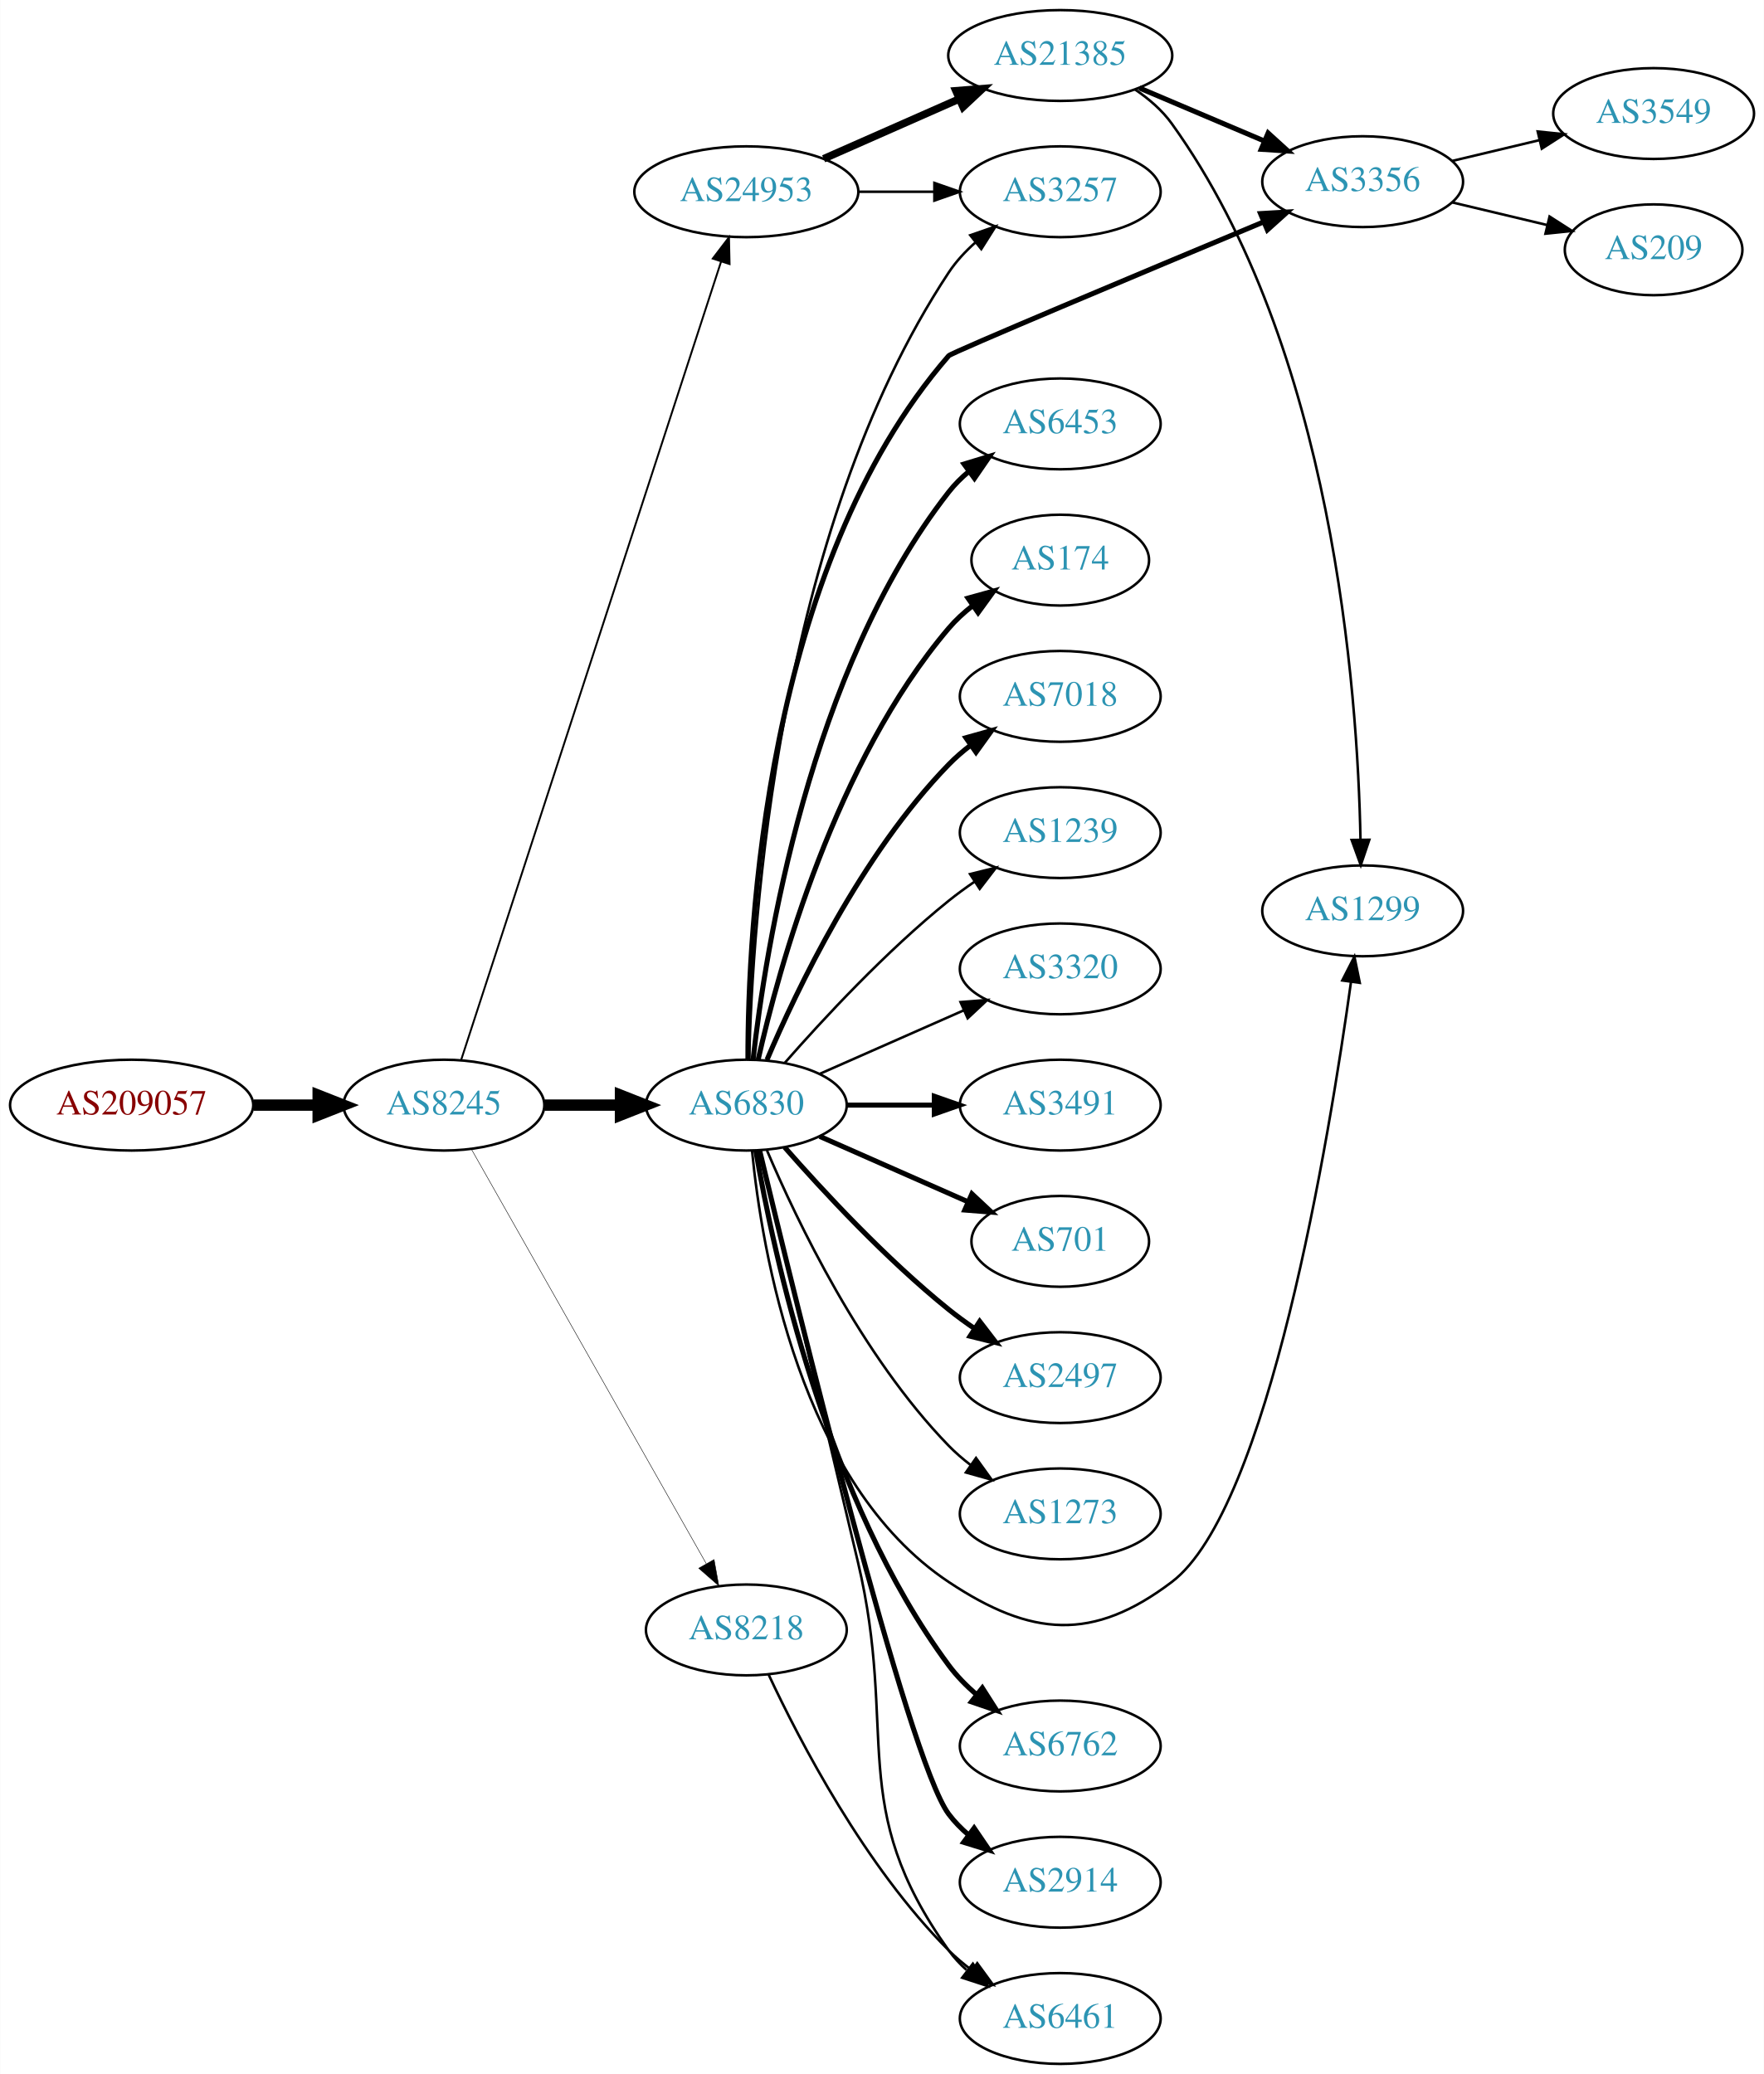
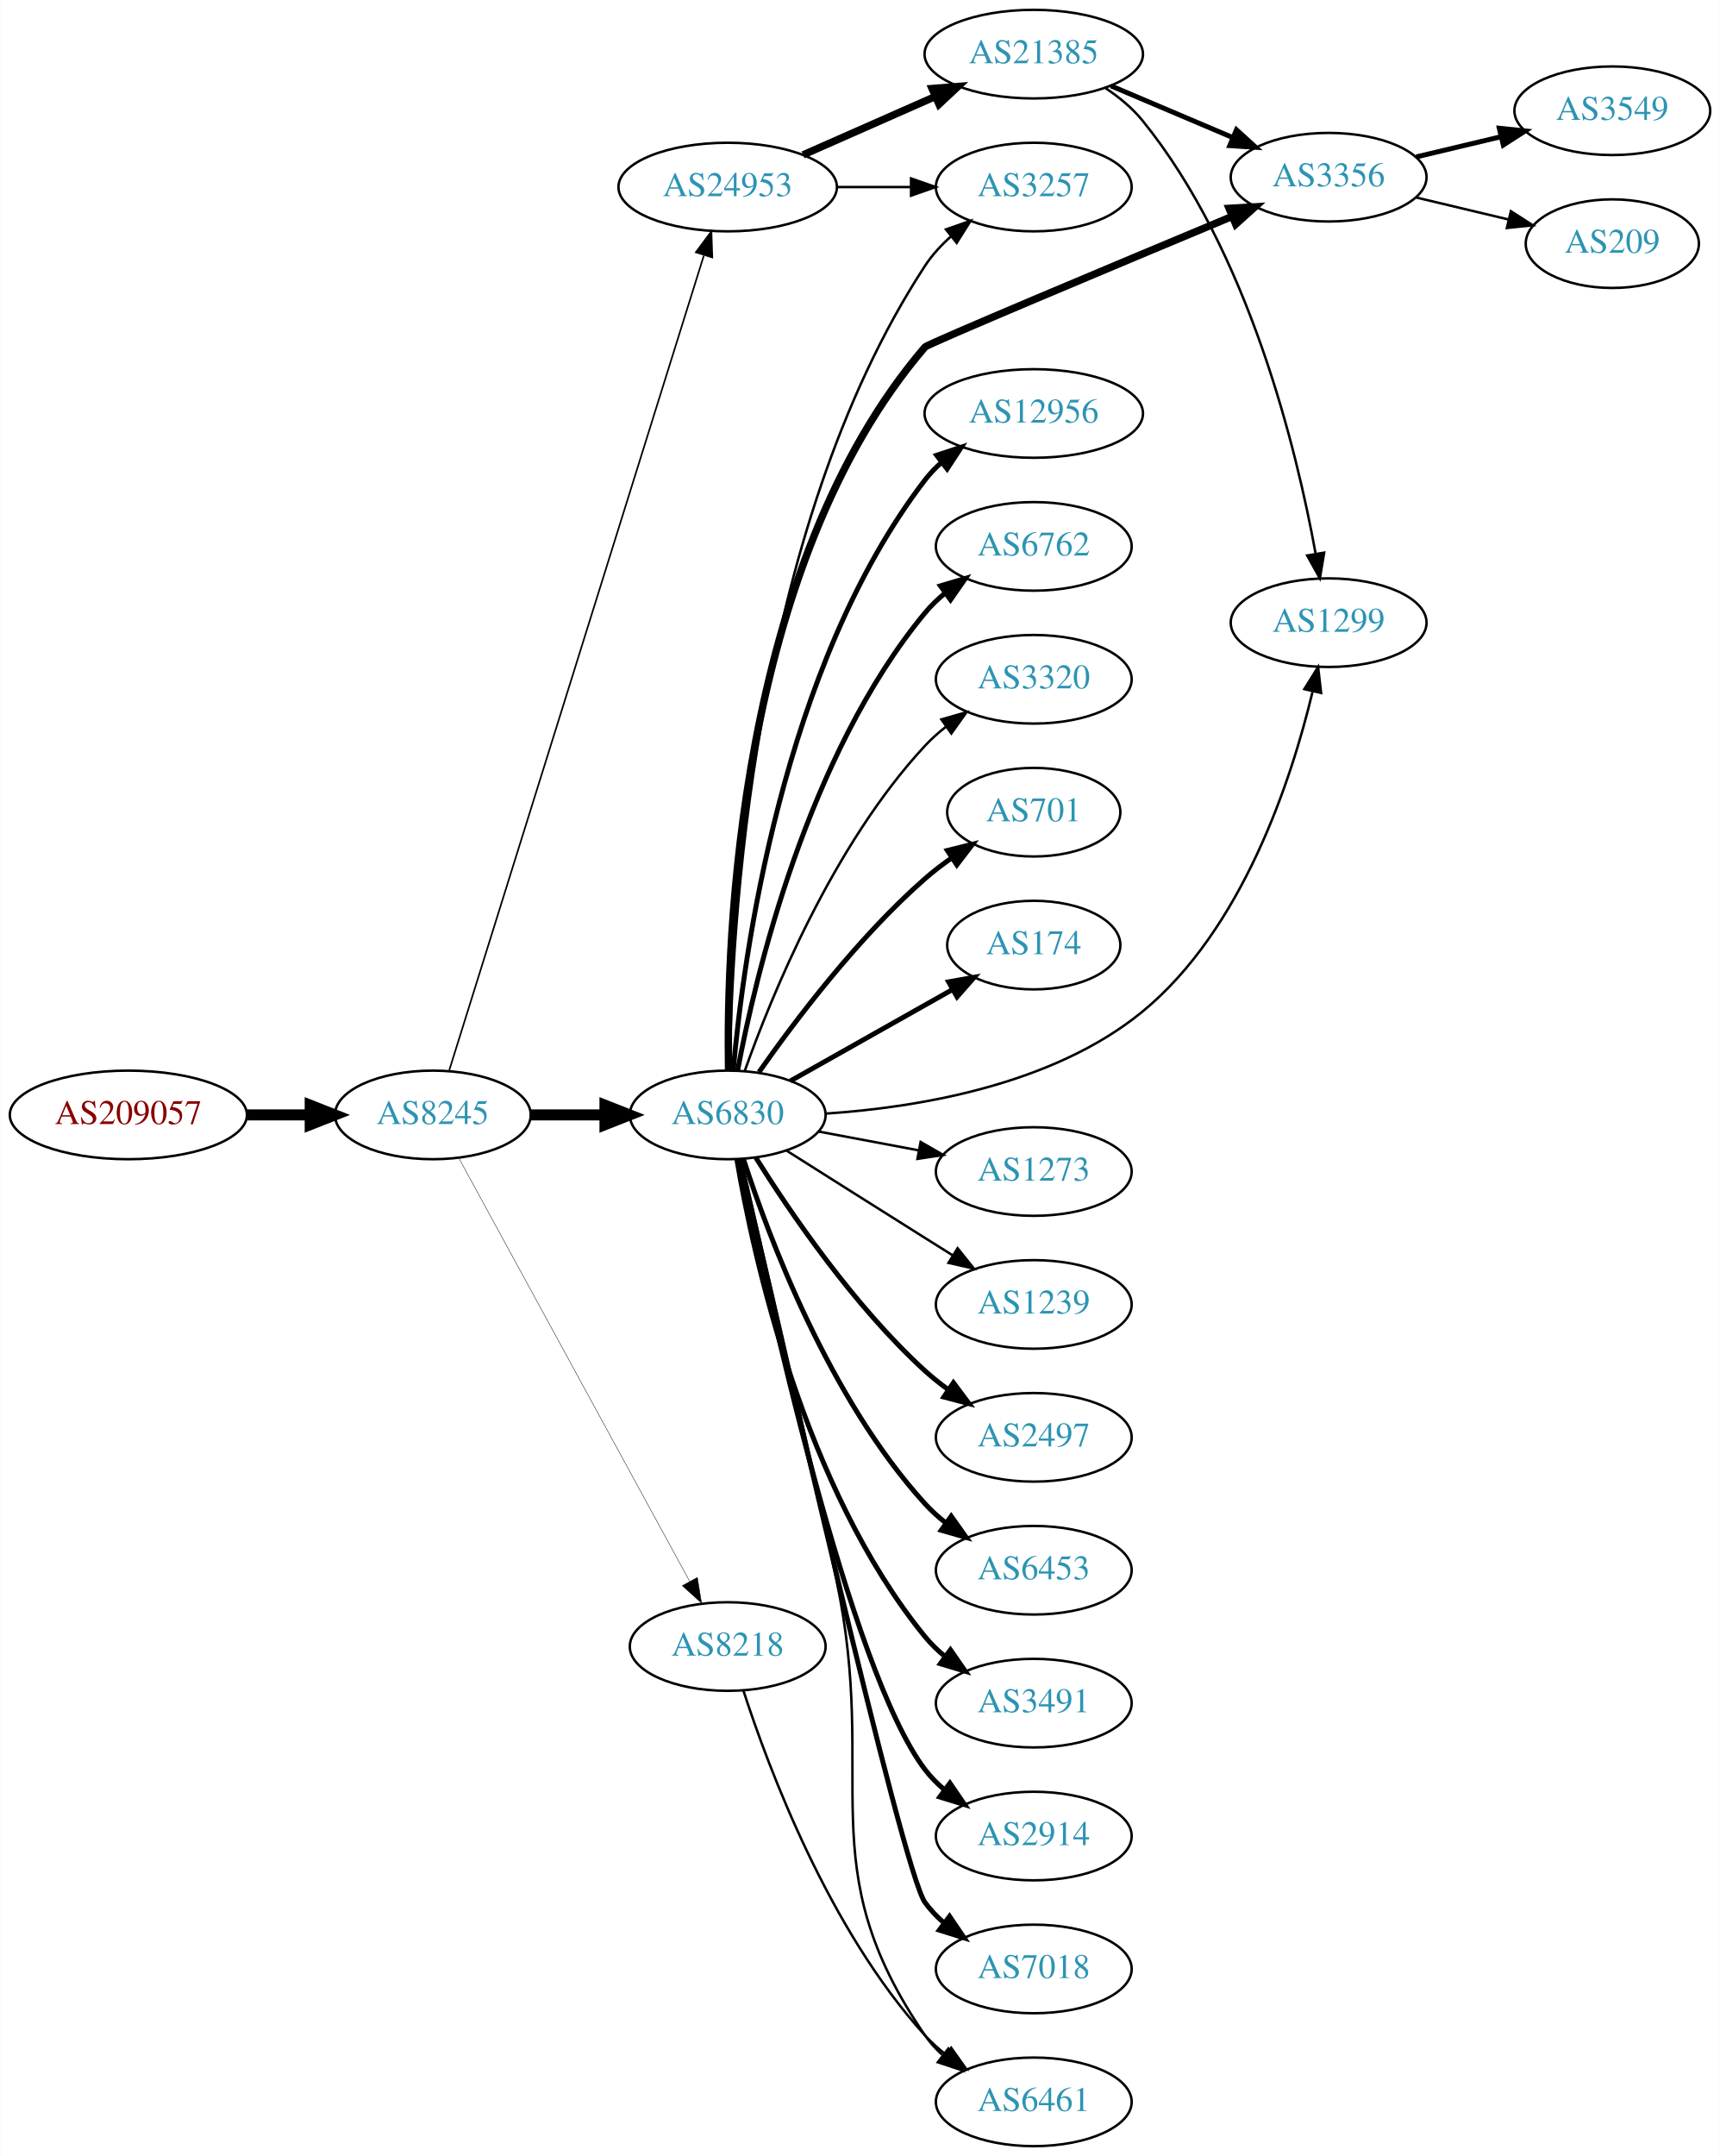
- <svg xmlns="http://www.w3.org/2000/svg" xmlns:xlink="http://www.w3.org/1999/xlink" width="699pt" height="822pt" viewBox="0.00 0.00 698.85 822.00">
-   <g id="graph0" class="graph" transform="scale(1 1) rotate(0) translate(4 818)">
-     <polygon fill="white" stroke="none" points="-4,4 -4,-818 694.855,-818 694.855,4 -4,4" />
+ <svg xmlns="http://www.w3.org/2000/svg" xmlns:xlink="http://www.w3.org/1999/xlink" width="699pt" height="876pt" viewBox="0.00 0.00 698.85 876.00">
+   <g id="graph0" class="graph" transform="scale(1 1) rotate(0) translate(4 872)">
+     <polygon fill="white" stroke="none" points="-4,4 -4,-872 694.855,-872 694.855,4 -4,4" />
    <g id="node1" class="node">
      <g id="a_node1">
        <a xlink:href="/asn/209057" xlink:title="AS209057 ~ netkey information technology gmbh [AT]">
-           <ellipse fill="#ffffff" stroke="black" cx="48.096" cy="-380" rx="48.192" ry="18" />
-           <text text-anchor="middle" x="48.096" y="-376.3" font-family="Times,serif" font-size="14.00" fill="#880000">AS209057</text>
+           <ellipse fill="#ffffff" stroke="black" cx="48.096" cy="-419" rx="48.192" ry="18" />
+           <text text-anchor="middle" x="48.096" y="-415.3" font-family="Times,serif" font-size="14.00" fill="#880000">AS209057</text>
        </a>
      </g>
    </g>
    <g id="node2" class="node">
      <g id="a_node2">
        <a xlink:href="/asn/8245" xlink:title="AS8245 ~ Video-Broadcast GmbH [AT]">
-           <ellipse fill="#ffffff" stroke="black" cx="171.838" cy="-380" rx="39.794" ry="18" />
-           <text text-anchor="middle" x="171.838" y="-376.3" font-family="Times,serif" font-size="14.00" fill="#2c94b3">AS8245</text>
+           <ellipse fill="#ffffff" stroke="black" cx="171.838" cy="-419" rx="39.794" ry="18" />
+           <text text-anchor="middle" x="171.838" y="-415.3" font-family="Times,serif" font-size="14.00" fill="#2c94b3">AS8245</text>
        </a>
      </g>
    </g>
    <g id="edge1" class="edge">
-       <path fill="none" stroke="black" stroke-width="4.5" d="M96.513,-380C104.867,-380 113.577,-380 121.969,-380" />
-       <polygon fill="black" stroke="black" stroke-width="4.5" points="122.004,-383.938 132.004,-380 122.004,-376.063 122.004,-383.938" />
+       <path fill="none" stroke="black" stroke-width="4.5" d="M96.513,-419C104.867,-419 113.577,-419 121.969,-419" />
+       <polygon fill="black" stroke="black" stroke-width="4.5" points="122.004,-422.938 132.004,-419 122.004,-415.063 122.004,-422.938" />
    </g>
    <g id="node3" class="node">
      <g id="a_node3">
        <a xlink:href="/asn/24953" xlink:title="AS24953 ~ AS MACRO: AS-24953 (customers) [AT]">
-           <ellipse fill="#ffffff" stroke="black" cx="291.681" cy="-742" rx="44.393" ry="18" />
-           <text text-anchor="middle" x="291.681" y="-738.3" font-family="Times,serif" font-size="14.00" fill="#2c94b3">AS24953</text>
+           <ellipse fill="#ffffff" stroke="black" cx="291.681" cy="-796" rx="44.393" ry="18" />
+           <text text-anchor="middle" x="291.681" y="-792.3" font-family="Times,serif" font-size="14.00" fill="#2c94b3">AS24953</text>
        </a>
      </g>
    </g>
    <g id="edge2" class="edge">
-       <path fill="none" stroke="black" stroke-width="0.75" d="M178.682,-397.952C197.804,-456.694 258.604,-643.464 281.68,-714.351" />
-       <polygon fill="black" stroke="black" stroke-width="0.75" points="278.378,-715.515 284.801,-723.94 285.034,-713.348 278.378,-715.515" />
+       <path fill="none" stroke="black" stroke-width="0.667" d="M178.522,-437.183C197.54,-498.026 259.038,-694.77 281.961,-768.105" />
+       <polygon fill="black" stroke="black" stroke-width="0.667" points="278.73,-769.499 285.054,-777.999 285.411,-767.41 278.73,-769.499" />
    </g>
    <g id="node4" class="node">
      <g id="a_node4">
        <a xlink:href="/asn/6830" xlink:title="AS6830 ~ LGI-UPC [AT]">
-           <ellipse fill="#ffffff" stroke="black" cx="291.681" cy="-380" rx="39.794" ry="18" />
-           <text text-anchor="middle" x="291.681" y="-376.3" font-family="Times,serif" font-size="14.00" fill="#2c94b3">AS6830</text>
+           <ellipse fill="#ffffff" stroke="black" cx="291.681" cy="-419" rx="39.794" ry="18" />
+           <text text-anchor="middle" x="291.681" y="-415.3" font-family="Times,serif" font-size="14.00" fill="#2c94b3">AS6830</text>
        </a>
      </g>
    </g>
    <g id="edge3" class="edge">
-       <path fill="none" stroke="black" stroke-width="4.5" d="M211.751,-380C221.304,-380 231.654,-380 241.616,-380" />
-       <polygon fill="black" stroke="black" stroke-width="4.5" points="241.809,-383.938 251.809,-380 241.809,-376.063 241.809,-383.938" />
+       <path fill="none" stroke="black" stroke-width="4.5" d="M211.751,-419C221.304,-419 231.654,-419 241.616,-419" />
+       <polygon fill="black" stroke="black" stroke-width="4.5" points="241.809,-422.938 251.809,-419 241.809,-415.063 241.809,-422.938" />
    </g>
    <g id="node5" class="node">
      <g id="a_node5">
        <a xlink:href="/asn/8218" xlink:title="AS8218 ~ legacy Neotelecoms [FR]">
-           <ellipse fill="#ffffff" stroke="black" cx="291.681" cy="-172" rx="39.794" ry="18" />
-           <text text-anchor="middle" x="291.681" y="-168.3" font-family="Times,serif" font-size="14.00" fill="#2c94b3">AS8218</text>
+           <ellipse fill="#ffffff" stroke="black" cx="291.681" cy="-203" rx="39.794" ry="18" />
+           <text text-anchor="middle" x="291.681" y="-199.3" font-family="Times,serif" font-size="14.00" fill="#2c94b3">AS8218</text>
        </a>
      </g>
    </g>
    <g id="edge4" class="edge">
-       <path fill="none" stroke="black" stroke-width="0.188" d="M182.682,-362.624C203.348,-326.147 251.355,-241.412 275.801,-198.264" />
-       <polygon fill="black" stroke="black" stroke-width="0.188" points="278.897,-199.899 280.781,-189.473 272.807,-196.448 278.897,-199.899" />
+       <path fill="none" stroke="black" stroke-width="0.167" d="M182.481,-401.324C203.163,-363.416 251.876,-274.127 276.255,-229.441" />
+       <polygon fill="black" stroke="black" stroke-width="0.167" points="279.352,-231.072 281.069,-220.617 273.207,-227.72 279.352,-231.072" />
    </g>
    <g id="node6" class="node">
      <g id="a_node6">
-         <a xlink:href="/asn/21385" xlink:title="AS21385 ~ Trusted Network GmbH [DE]">
-           <ellipse fill="#ffffff" stroke="black" cx="416.073" cy="-796" rx="44.393" ry="18" />
-           <text text-anchor="middle" x="416.073" y="-792.3" font-family="Times,serif" font-size="14.00" fill="#2c94b3">AS21385</text>
+         <a xlink:href="/asn/3257" xlink:title="AS3257 ~ GTT [DE]">
+           <ellipse fill="#ffffff" stroke="black" cx="416.073" cy="-796" rx="39.794" ry="18" />
+           <text text-anchor="middle" x="416.073" y="-792.3" font-family="Times,serif" font-size="14.00" fill="#2c94b3">AS3257</text>
        </a>
      </g>
    </g>
    <g id="edge5" class="edge">
-       <path fill="none" stroke="black" stroke-width="3" d="M322.308,-755.072C338.425,-762.183 358.565,-771.069 375.957,-778.742" />
-       <polygon fill="black" stroke="black" stroke-width="3" points="374.732,-782.027 385.294,-782.861 377.557,-775.622 374.732,-782.027" />
+       <path fill="none" stroke="black" d="M336.176,-796C345.865,-796 356.202,-796 366.095,-796" />
+       <polygon fill="black" stroke="black" points="366.197,-799.5 376.197,-796 366.197,-792.5 366.197,-799.5" />
    </g>
    <g id="node7" class="node">
      <g id="a_node7">
-         <a xlink:href="/asn/3257" xlink:title="AS3257 ~ GTT [DE]">
-           <ellipse fill="#ffffff" stroke="black" cx="416.073" cy="-742" rx="39.794" ry="18" />
-           <text text-anchor="middle" x="416.073" y="-738.3" font-family="Times,serif" font-size="14.00" fill="#2c94b3">AS3257</text>
+         <a xlink:href="/asn/21385" xlink:title="AS21385 ~ Trusted Network GmbH [DE]">
+           <ellipse fill="#ffffff" stroke="black" cx="416.073" cy="-850" rx="44.393" ry="18" />
+           <text text-anchor="middle" x="416.073" y="-846.3" font-family="Times,serif" font-size="14.00" fill="#2c94b3">AS21385</text>
        </a>
      </g>
    </g>
    <g id="edge6" class="edge">
-       <path fill="none" stroke="black" d="M336.176,-742C345.865,-742 356.202,-742 366.095,-742" />
-       <polygon fill="black" stroke="black" points="366.197,-745.5 376.197,-742 366.197,-738.5 366.197,-745.5" />
-     </g>
-     <g id="edge25" class="edge">
-       <path fill="none" stroke="black" d="M292.821,-398.14C294.054,-450.852 303.619,-606.803 371.877,-710 374.763,-714.364 378.457,-718.351 382.466,-721.918" />
-       <polygon fill="black" stroke="black" points="380.427,-724.768 390.435,-728.245 384.78,-719.286 380.427,-724.768" />
+       <path fill="none" stroke="black" stroke-width="3" d="M322.308,-809.072C338.425,-816.183 358.565,-825.069 375.957,-832.742" />
+       <polygon fill="black" stroke="black" stroke-width="3" points="374.732,-836.027 385.294,-836.861 377.557,-829.622 374.732,-836.027" />
+     </g>
+     <g id="edge21" class="edge">
+       <path fill="none" stroke="black" d="M292.58,-437.175C293.115,-491.483 300.878,-655.497 371.877,-764 374.741,-768.378 378.423,-772.374 382.427,-775.944" />
+       <polygon fill="black" stroke="black" points="380.385,-778.792 390.392,-782.274 384.741,-773.312 380.385,-778.792" />
    </g>
    <g id="node8" class="node">
      <g id="a_node8">
-         <a xlink:href="/asn/3356" xlink:title="AS3356 ~ Level 3 Parent, LLC [US]">
-           <ellipse fill="#ffffff" stroke="black" cx="535.915" cy="-746" rx="39.794" ry="18" />
-           <text text-anchor="middle" x="535.915" y="-742.3" font-family="Times,serif" font-size="14.00" fill="#2c94b3">AS3356</text>
-         </a>
-       </g>
-     </g>
-     <g id="edge23" class="edge">
-       <path fill="none" stroke="black" stroke-width="2" d="M292.31,-398.207C292.257,-448.826 298.886,-593.023 371.877,-677 372.979,-678.268 448.717,-710.027 496.565,-730.011" />
-       <polygon fill="black" stroke="black" stroke-width="2" points="495.447,-733.337 506.024,-733.96 498.144,-726.877 495.447,-733.337" />
+         <a xlink:href="/asn/1239" xlink:title="AS1239 ~ Sprint [US]">
+           <ellipse fill="#ffffff" stroke="black" cx="416.073" cy="-342" rx="39.794" ry="18" />
+           <text text-anchor="middle" x="416.073" y="-338.3" font-family="Times,serif" font-size="14.00" fill="#2c94b3">AS1239</text>
+         </a>
+       </g>
+     </g>
+     <g id="edge7" class="edge">
+       <path fill="none" stroke="black" d="M315.537,-404.532C331.347,-394.533 352.876,-380.936 371.877,-369 375.499,-366.724 379.295,-364.344 383.07,-361.981" />
+       <polygon fill="black" stroke="black" points="385.124,-364.824 391.746,-356.554 381.412,-358.89 385.124,-364.824" />
    </g>
    <g id="node9" class="node">
      <g id="a_node9">
-         <a xlink:href="/asn/1299" xlink:title="AS1299 ~ Telia Carrier [EU]">
-           <ellipse fill="#ffffff" stroke="black" cx="535.915" cy="-457" rx="39.794" ry="18" />
-           <text text-anchor="middle" x="535.915" y="-453.3" font-family="Times,serif" font-size="14.00" fill="#2c94b3">AS1299</text>
-         </a>
-       </g>
-     </g>
-     <g id="edge22" class="edge">
-       <path fill="none" stroke="black" d="M293.944,-361.895C297.772,-322.667 312.93,-230.212 371.877,-191 404.586,-169.241 428.961,-167.269 460.269,-191 498.571,-220.033 522.65,-366.624 531.302,-428.922" />
-       <polygon fill="black" stroke="black" points="527.836,-429.41 532.649,-438.849 534.773,-428.47 527.836,-429.41" />
+         <a xlink:href="/asn/2497" xlink:title="AS2497 ~ Internet Initiative Japan Inc. [JP]">
+           <ellipse fill="#ffffff" stroke="black" cx="416.073" cy="-288" rx="39.794" ry="18" />
+           <text text-anchor="middle" x="416.073" y="-284.3" font-family="Times,serif" font-size="14.00" fill="#2c94b3">AS2497</text>
+         </a>
+       </g>
+     </g>
+     <g id="edge8" class="edge">
+       <path fill="none" stroke="black" stroke-width="2" d="M303.108,-401.634C316.897,-379.648 342.865,-341.454 371.877,-315 374.807,-312.328 378.036,-309.763 381.37,-307.351" />
+       <polygon fill="black" stroke="black" stroke-width="2" points="383.426,-310.186 389.76,-301.692 379.512,-304.382 383.426,-310.186" />
+     </g>
+     <g id="node10" class="node">
+       <g id="a_node10">
+         <a xlink:href="/asn/6453" xlink:title="AS6453 ~ TATA COMMUNICATIONS (AMERICA) INC [US]">
+           <ellipse fill="#ffffff" stroke="black" cx="416.073" cy="-234" rx="39.794" ry="18" />
+           <text text-anchor="middle" x="416.073" y="-230.3" font-family="Times,serif" font-size="14.00" fill="#2c94b3">AS6453</text>
+         </a>
+       </g>
+     </g>
+     <g id="edge9" class="edge">
+       <path fill="none" stroke="black" stroke-width="2" d="M298.094,-401.01C308.278,-369.568 332.842,-303.888 371.877,-261 374.407,-258.22 377.287,-255.619 380.332,-253.215" />
+       <polygon fill="black" stroke="black" stroke-width="2" points="382.515,-255.958 388.648,-247.319 378.466,-250.247 382.515,-255.958" />
+     </g>
+     <g id="node11" class="node">
+       <g id="a_node11">
+         <a xlink:href="/asn/3491" xlink:title="AS3491 ~ PCCW Global, Inc. [US]">
+           <ellipse fill="#ffffff" stroke="black" cx="416.073" cy="-180" rx="39.794" ry="18" />
+           <text text-anchor="middle" x="416.073" y="-176.3" font-family="Times,serif" font-size="14.00" fill="#2c94b3">AS3491</text>
+         </a>
+       </g>
+     </g>
+     <g id="edge10" class="edge">
+       <path fill="none" stroke="black" stroke-width="2" d="M295.406,-400.861C302.1,-361.596 322.544,-267.405 371.877,-207 374.254,-204.089 377.033,-201.4 380.014,-198.94" />
+       <polygon fill="black" stroke="black" stroke-width="2" points="382.205,-201.675 388.241,-192.968 378.092,-196.01 382.205,-201.675" />
    </g>
    <g id="node12" class="node">
      <g id="a_node12">
-         <a xlink:href="/asn/6762" xlink:title="AS6762 ~ TELECOM ITALIA SPARKLE S.p.A. [IT]">
+         <a xlink:href="/asn/2914" xlink:title="AS2914 ~ NTT America, Inc. [US]">
          <ellipse fill="#ffffff" stroke="black" cx="416.073" cy="-126" rx="39.794" ry="18" />
-           <text text-anchor="middle" x="416.073" y="-122.3" font-family="Times,serif" font-size="14.00" fill="#2c94b3">AS6762</text>
+           <text text-anchor="middle" x="416.073" y="-122.3" font-family="Times,serif" font-size="14.00" fill="#2c94b3">AS2914</text>
        </a>
      </g>
    </g>
    <g id="edge11" class="edge">
-       <path fill="none" stroke="black" stroke-width="2" d="M295.446,-361.916C302.32,-321.769 323.259,-223.581 371.877,-158 374.993,-153.797 378.815,-149.9 382.886,-146.377" />
-       <polygon fill="black" stroke="black" stroke-width="2" points="385.199,-149.011 390.899,-140.08 380.874,-143.507 385.199,-149.011" />
+       <path fill="none" stroke="black" stroke-width="2" d="M296.307,-400.981C307.249,-347.922 341.082,-193.445 371.877,-153 374.154,-150.01 376.865,-147.268 379.804,-144.775" />
+       <polygon fill="black" stroke="black" stroke-width="2" points="381.998,-147.506 387.973,-138.756 377.846,-141.87 381.998,-147.506" />
    </g>
    <g id="node13" class="node">
      <g id="a_node13">
-         <a xlink:href="/asn/2914" xlink:title="AS2914 ~ NTT America, Inc. [US]">
+         <a xlink:href="/asn/7018" xlink:title="AS7018 ~ AT&amp;T Services, Inc. [US]">
          <ellipse fill="#ffffff" stroke="black" cx="416.073" cy="-72" rx="39.794" ry="18" />
-           <text text-anchor="middle" x="416.073" y="-68.3" font-family="Times,serif" font-size="14.00" fill="#2c94b3">AS2914</text>
+           <text text-anchor="middle" x="416.073" y="-68.3" font-family="Times,serif" font-size="14.00" fill="#2c94b3">AS7018</text>
        </a>
      </g>
    </g>
    <g id="edge12" class="edge">
-       <path fill="none" stroke="black" stroke-width="2" d="M296.964,-361.955C310.989,-303.329 355.57,-120.745 371.877,-99 374.132,-95.993 376.828,-93.24 379.758,-90.74" />
-       <polygon fill="black" stroke="black" stroke-width="2" points="381.953,-93.47 387.914,-84.712 377.792,-87.841 381.953,-93.47" />
+       <path fill="none" stroke="black" stroke-width="2" d="M296.792,-400.775C311.729,-334.799 362.721,-111.626 371.877,-99 374.083,-95.957 376.747,-93.18 379.657,-90.665" />
+       <polygon fill="black" stroke="black" stroke-width="2" points="381.852,-93.394 387.784,-84.616 377.673,-87.779 381.852,-93.394" />
    </g>
    <g id="node14" class="node">
      <g id="a_node14">
-         <a xlink:href="/asn/6453" xlink:title="AS6453 ~ TATA COMMUNICATIONS (AMERICA) INC [US]">
-           <ellipse fill="#ffffff" stroke="black" cx="416.073" cy="-650" rx="39.794" ry="18" />
-           <text text-anchor="middle" x="416.073" y="-646.3" font-family="Times,serif" font-size="14.00" fill="#2c94b3">AS6453</text>
+         <a xlink:href="/asn/12956" xlink:title="AS12956 ~ TELXIUS [ES]">
+           <ellipse fill="#ffffff" stroke="black" cx="416.073" cy="-704" rx="44.393" ry="18" />
+           <text text-anchor="middle" x="416.073" y="-700.3" font-family="Times,serif" font-size="14.00" fill="#2c94b3">AS12956</text>
        </a>
      </g>
    </g>
    <g id="edge13" class="edge">
-       <path fill="none" stroke="black" stroke-width="2" d="M294.36,-398.129C299.19,-441.368 316.531,-552.216 371.877,-623 374.192,-625.961 376.929,-628.683 379.884,-631.164" />
-       <polygon fill="black" stroke="black" stroke-width="2" points="377.94,-634.078 388.075,-637.165 382.077,-628.432 377.94,-634.078" />
+       <path fill="none" stroke="black" stroke-width="2" d="M293.949,-437.228C297.932,-482.373 313.652,-601.198 371.877,-677 373.87,-679.595 376.189,-682.004 378.699,-684.226" />
+       <polygon fill="black" stroke="black" stroke-width="2" points="376.598,-687.025 386.663,-690.334 380.857,-681.471 376.598,-687.025" />
    </g>
    <g id="node15" class="node">
      <g id="a_node15">
-         <a xlink:href="/asn/174" xlink:title="AS174 ~ Cogent Communications [US]">
-           <ellipse fill="#ffffff" stroke="black" cx="416.073" cy="-596" rx="35.194" ry="18" />
-           <text text-anchor="middle" x="416.073" y="-592.3" font-family="Times,serif" font-size="14.00" fill="#2c94b3">AS174</text>
+         <a xlink:href="/asn/6762" xlink:title="AS6762 ~ TELECOM ITALIA SPARKLE S.p.A. [IT]">
+           <ellipse fill="#ffffff" stroke="black" cx="416.073" cy="-650" rx="39.794" ry="18" />
+           <text text-anchor="middle" x="416.073" y="-646.3" font-family="Times,serif" font-size="14.00" fill="#2c94b3">AS6762</text>
        </a>
      </g>
    </g>
    <g id="edge14" class="edge">
-       <path fill="none" stroke="black" stroke-width="2" d="M296.374,-398.075C304.514,-434.148 326.947,-516.14 371.877,-569 374.647,-572.26 377.913,-575.252 381.388,-577.961" />
-       <polygon fill="black" stroke="black" stroke-width="2" points="379.532,-580.932 389.742,-583.761 383.524,-575.182 379.532,-580.932" />
+       <path fill="none" stroke="black" stroke-width="2" d="M295.704,-437.033C302.879,-475.16 324.043,-565.189 371.877,-623 374.273,-625.896 377.064,-628.574 380.052,-631.028" />
+       <polygon fill="black" stroke="black" stroke-width="2" points="378.138,-633.963 388.291,-636.992 382.243,-628.293 378.138,-633.963" />
    </g>
    <g id="node16" class="node">
      <g id="a_node16">
-         <a xlink:href="/asn/7018" xlink:title="AS7018 ~ AT&amp;T Services, Inc. [US]">
-           <ellipse fill="#ffffff" stroke="black" cx="416.073" cy="-542" rx="39.794" ry="18" />
-           <text text-anchor="middle" x="416.073" y="-538.3" font-family="Times,serif" font-size="14.00" fill="#2c94b3">AS7018</text>
+         <a xlink:href="/asn/3320" xlink:title="AS3320 ~ DTAG [DE]">
+           <ellipse fill="#ffffff" stroke="black" cx="416.073" cy="-596" rx="39.794" ry="18" />
+           <text text-anchor="middle" x="416.073" y="-592.3" font-family="Times,serif" font-size="14.00" fill="#2c94b3">AS3320</text>
        </a>
      </g>
    </g>
    <g id="edge15" class="edge">
-       <path fill="none" stroke="black" stroke-width="2" d="M299.871,-397.975C311.638,-425.682 337.212,-479.348 371.877,-515 374.497,-517.695 377.437,-520.239 380.52,-522.608" />
-       <polygon fill="black" stroke="black" stroke-width="2" points="378.687,-525.597 388.889,-528.455 382.696,-519.859 378.687,-525.597" />
+       <path fill="none" stroke="black" d="M298.667,-437.027C309.407,-467.221 334.381,-528.668 371.877,-569 374.436,-571.753 377.336,-574.336 380.393,-576.729" />
+       <polygon fill="black" stroke="black" points="378.537,-579.704 388.726,-582.61 382.573,-573.984 378.537,-579.704" />
    </g>
    <g id="node17" class="node">
      <g id="a_node17">
-         <a xlink:href="/asn/1239" xlink:title="AS1239 ~ Sprint [US]">
-           <ellipse fill="#ffffff" stroke="black" cx="416.073" cy="-488" rx="39.794" ry="18" />
-           <text text-anchor="middle" x="416.073" y="-484.3" font-family="Times,serif" font-size="14.00" fill="#2c94b3">AS1239</text>
+         <a xlink:href="/asn/701" xlink:title="AS701 ~ UUNET [US]">
+           <ellipse fill="#ffffff" stroke="black" cx="416.073" cy="-542" rx="35.194" ry="18" />
+           <text text-anchor="middle" x="416.073" y="-538.3" font-family="Times,serif" font-size="14.00" fill="#2c94b3">AS701</text>
        </a>
      </g>
    </g>
    <g id="edge16" class="edge">
-       <path fill="none" stroke="black" d="M306.833,-396.663C321.934,-413.894 347.055,-441.024 371.877,-461 375.132,-463.62 378.657,-466.192 382.242,-468.646" />
-       <polygon fill="black" stroke="black" points="380.329,-471.577 390.614,-474.121 384.16,-465.719 380.329,-471.577" />
+       <path fill="none" stroke="black" stroke-width="2" d="M304.391,-436.386C318.701,-456.801 344.421,-490.928 371.877,-515 375.26,-517.966 379.004,-520.82 382.833,-523.488" />
+       <polygon fill="black" stroke="black" stroke-width="2" points="380.96,-526.446 391.241,-529.007 384.801,-520.594 380.96,-526.446" />
    </g>
    <g id="node18" class="node">
      <g id="a_node18">
-         <a xlink:href="/asn/3320" xlink:title="AS3320 ~ DTAG [DE]">
-           <ellipse fill="#ffffff" stroke="black" cx="416.073" cy="-434" rx="39.794" ry="18" />
-           <text text-anchor="middle" x="416.073" y="-430.3" font-family="Times,serif" font-size="14.00" fill="#2c94b3">AS3320</text>
+         <a xlink:href="/asn/174" xlink:title="AS174 ~ Cogent Communications [US]">
+           <ellipse fill="#ffffff" stroke="black" cx="416.073" cy="-488" rx="35.194" ry="18" />
+           <text text-anchor="middle" x="416.073" y="-484.3" font-family="Times,serif" font-size="14.00" fill="#2c94b3">AS174</text>
        </a>
      </g>
    </g>
    <g id="edge17" class="edge">
-       <path fill="none" stroke="black" d="M320.76,-392.389C337.708,-399.866 359.505,-409.483 377.874,-417.588" />
-       <polygon fill="black" stroke="black" points="376.562,-420.834 387.124,-421.669 379.388,-414.43 376.562,-420.834" />
+       <path fill="none" stroke="black" stroke-width="2" d="M317.154,-432.797C336.114,-443.486 362.536,-458.382 383.155,-470.006" />
+       <polygon fill="black" stroke="black" stroke-width="2" points="381.455,-473.066 391.885,-474.928 384.893,-466.968 381.455,-473.066" />
    </g>
    <g id="node19" class="node">
      <g id="a_node19">
-         <a xlink:href="/asn/3491" xlink:title="AS3491 ~ PCCW Global, Inc. [US]">
-           <ellipse fill="#ffffff" stroke="black" cx="416.073" cy="-380" rx="39.794" ry="18" />
-           <text text-anchor="middle" x="416.073" y="-376.3" font-family="Times,serif" font-size="14.00" fill="#2c94b3">AS3491</text>
+         <a xlink:href="/asn/3356" xlink:title="AS3356 ~ Level 3 Parent, LLC [US]">
+           <ellipse fill="#ffffff" stroke="black" cx="535.915" cy="-800" rx="39.794" ry="18" />
+           <text text-anchor="middle" x="535.915" y="-796.3" font-family="Times,serif" font-size="14.00" fill="#2c94b3">AS3356</text>
        </a>
      </g>
    </g>
    <g id="edge18" class="edge">
-       <path fill="none" stroke="black" stroke-width="2" d="M331.406,-380C342.344,-380 354.395,-380 365.861,-380" />
-       <polygon fill="black" stroke="black" stroke-width="2" points="366.179,-383.5 376.179,-380 366.179,-376.5 366.179,-383.5" />
+       <path fill="none" stroke="black" stroke-width="3" d="M292.021,-437.35C291.13,-489.782 295.605,-642.175 371.877,-731 372.971,-732.275 448.712,-764.032 496.563,-784.013" />
+       <polygon fill="black" stroke="black" stroke-width="3" points="495.446,-787.339 506.022,-787.961 498.142,-780.879 495.446,-787.339" />
    </g>
    <g id="node20" class="node">
      <g id="a_node20">
-         <a xlink:href="/asn/701" xlink:title="AS701 ~ UUNET [US]">
-           <ellipse fill="#ffffff" stroke="black" cx="416.073" cy="-326" rx="35.194" ry="18" />
-           <text text-anchor="middle" x="416.073" y="-322.3" font-family="Times,serif" font-size="14.00" fill="#2c94b3">AS701</text>
+         <a xlink:href="/asn/1273" xlink:title="AS1273 ~ Vodafone Group PLC [EU]">
+           <ellipse fill="#ffffff" stroke="black" cx="416.073" cy="-396" rx="39.794" ry="18" />
+           <text text-anchor="middle" x="416.073" y="-392.3" font-family="Times,serif" font-size="14.00" fill="#2c94b3">AS1273</text>
        </a>
      </g>
    </g>
    <g id="edge19" class="edge">
-       <path fill="none" stroke="black" stroke-width="2" d="M320.76,-367.611C338.188,-359.922 360.746,-349.969 379.429,-341.726" />
-       <polygon fill="black" stroke="black" stroke-width="2" points="381.063,-344.831 388.799,-337.592 378.237,-338.427 381.063,-344.831" />
+       <path fill="none" stroke="black" d="M328.74,-412.224C341.439,-409.837 355.886,-407.122 369.28,-404.605" />
+       <polygon fill="black" stroke="black" points="370.089,-408.015 379.271,-402.728 368.796,-401.135 370.089,-408.015" />
    </g>
    <g id="node21" class="node">
      <g id="a_node21">
-         <a xlink:href="/asn/2497" xlink:title="AS2497 ~ Internet Initiative Japan Inc. [JP]">
-           <ellipse fill="#ffffff" stroke="black" cx="416.073" cy="-272" rx="39.794" ry="18" />
-           <text text-anchor="middle" x="416.073" y="-268.3" font-family="Times,serif" font-size="14.00" fill="#2c94b3">AS2497</text>
+         <a xlink:href="/asn/1299" xlink:title="AS1299 ~ Telia Carrier [EU]">
+           <ellipse fill="#ffffff" stroke="black" cx="535.915" cy="-619" rx="39.794" ry="18" />
+           <text text-anchor="middle" x="535.915" y="-615.3" font-family="Times,serif" font-size="14.00" fill="#2c94b3">AS1299</text>
        </a>
      </g>
    </g>
    <g id="edge20" class="edge">
-       <path fill="none" stroke="black" stroke-width="2" d="M306.833,-363.337C321.934,-346.106 347.055,-318.976 371.877,-299 375.132,-296.38 378.657,-293.808 382.242,-291.354" />
-       <polygon fill="black" stroke="black" stroke-width="2" points="384.16,-294.281 390.614,-285.879 380.329,-288.423 384.16,-294.281" />
+       <path fill="none" stroke="black" d="M331.453,-419.53C368.389,-421.975 423.642,-430.925 460.269,-461 500.959,-494.412 520.785,-555.135 529.336,-590.785" />
+       <polygon fill="black" stroke="black" points="526.022,-592.002 531.638,-600.986 532.851,-590.46 526.022,-592.002" />
    </g>
    <g id="node22" class="node">
      <g id="a_node22">
-         <a xlink:href="/asn/1273" xlink:title="AS1273 ~ Vodafone Group PLC [EU]">
-           <ellipse fill="#ffffff" stroke="black" cx="416.073" cy="-218" rx="39.794" ry="18" />
-           <text text-anchor="middle" x="416.073" y="-214.3" font-family="Times,serif" font-size="14.00" fill="#2c94b3">AS1273</text>
-         </a>
-       </g>
-     </g>
-     <g id="edge21" class="edge">
-       <path fill="none" stroke="black" d="M299.871,-362.025C311.638,-334.318 337.212,-280.652 371.877,-245 374.497,-242.305 377.437,-239.761 380.52,-237.392" />
-       <polygon fill="black" stroke="black" points="382.696,-240.141 388.889,-231.545 378.687,-234.403 382.696,-240.141" />
-     </g>
-     <g id="node23" class="node">
-       <g id="a_node23">
        <a xlink:href="/asn/6461" xlink:title="AS6461 ~ Zayo Bandwidth [US]">
          <ellipse fill="#ffffff" stroke="black" cx="416.073" cy="-18" rx="39.794" ry="18" />
          <text text-anchor="middle" x="416.073" y="-14.3" font-family="Times,serif" font-size="14.00" fill="#2c94b3">AS6461</text>
        </a>
      </g>
    </g>
+     <g id="edge22" class="edge">
+       <path fill="none" stroke="black" d="M296.985,-401.062C304.984,-367.536 322.538,-293.061 335.877,-230 353.21,-148.049 324.429,-114.031 371.877,-45 373.83,-42.158 376.191,-39.555 378.79,-37.184" />
+       <polygon fill="black" stroke="black" points="381.342,-39.636 387.13,-30.763 377.072,-34.09 381.342,-39.636" />
+     </g>
+     <g id="edge25" class="edge">
+       <path fill="none" stroke="black" d="M298.094,-185.01C308.278,-153.568 332.842,-87.888 371.877,-45 374.407,-42.22 377.287,-39.619 380.332,-37.215" />
+       <polygon fill="black" stroke="black" points="382.515,-39.958 388.648,-31.319 378.466,-34.247 382.515,-39.958" />
+     </g>
    <g id="edge24" class="edge">
-       <path fill="none" stroke="black" d="M297,-362.023C304.807,-329.505 321.766,-258.738 335.877,-199 352.035,-130.593 330.984,-102.171 371.877,-45 373.883,-42.195 376.281,-39.617 378.904,-37.264" />
-       <polygon fill="black" stroke="black" points="381.457,-39.719 387.284,-30.87 377.21,-34.154 381.457,-39.719" />
+       <path fill="none" stroke="black" stroke-width="2" d="M447.42,-837.124C462.442,-830.75 480.734,-822.989 496.701,-816.214" />
+       <polygon fill="black" stroke="black" stroke-width="2" points="498.454,-819.272 506.292,-812.144 495.72,-812.828 498.454,-819.272" />
+     </g>
+     <g id="edge23" class="edge">
+       <path fill="none" stroke="black" d="M445.276,-836.171C450.798,-832.483 456.146,-828.083 460.269,-823 503.431,-769.785 522.927,-689.353 530.608,-647.139" />
+       <polygon fill="black" stroke="black" points="534.101,-647.477 532.353,-637.027 527.203,-646.286 534.101,-647.477" />
+     </g>
+     <g id="node23" class="node">
+       <g id="a_node23">
+         <a xlink:href="/asn/3549" xlink:title="AS3549 ~ Level 3 Parent, LLC [US]">
+           <ellipse fill="#ffffff" stroke="black" cx="651.208" cy="-827" rx="39.794" ry="18" />
+           <text text-anchor="middle" x="651.208" y="-823.3" font-family="Times,serif" font-size="14.00" fill="#2c94b3">AS3549</text>
+         </a>
+       </g>
    </g>
    <g id="edge26" class="edge">
-       <path fill="none" stroke="black" d="M300.531,-154.253C312.811,-127.983 338.638,-78.274 371.877,-45 374.679,-42.194 377.826,-39.543 381.109,-37.078" />
-       <polygon fill="black" stroke="black" points="383.179,-39.903 389.436,-31.354 379.213,-34.135 383.179,-39.903" />
-     </g>
-     <g id="edge7" class="edge">
-       <path fill="none" stroke="black" stroke-width="2" d="M447.42,-783.124C462.442,-776.75 480.734,-768.989 496.701,-762.214" />
-       <polygon fill="black" stroke="black" stroke-width="2" points="498.454,-765.272 506.292,-758.144 495.72,-758.828 498.454,-765.272" />
-     </g>
-     <g id="edge8" class="edge">
-       <path fill="none" stroke="black" d="M445.733,-782.52C451.226,-778.81 456.448,-774.313 460.269,-769 524.119,-680.221 533.937,-544.09 535.046,-485.467" />
-       <polygon fill="black" stroke="black" points="538.549,-485.171 535.163,-475.132 531.55,-485.091 538.549,-485.171" />
-     </g>
-     <g id="node10" class="node">
-       <g id="a_node10">
-         <a xlink:href="/asn/3549" xlink:title="AS3549 ~ Level 3 Parent, LLC [US]">
-           <ellipse fill="#ffffff" stroke="black" cx="651.208" cy="-773" rx="39.794" ry="18" />
-           <text text-anchor="middle" x="651.208" y="-769.3" font-family="Times,serif" font-size="14.00" fill="#2c94b3">AS3549</text>
-         </a>
-       </g>
-     </g>
-     <g id="edge9" class="edge">
-       <path fill="none" stroke="black" d="M571.522,-754.248C582.394,-756.838 594.548,-759.735 605.991,-762.462" />
-       <polygon fill="black" stroke="black" points="605.274,-765.889 615.813,-764.803 606.897,-759.08 605.274,-765.889" />
-     </g>
-     <g id="node11" class="node">
-       <g id="a_node11">
+       <path fill="none" stroke="black" stroke-width="2" d="M571.522,-808.248C582.394,-810.838 594.548,-813.735 605.991,-816.462" />
+       <polygon fill="black" stroke="black" stroke-width="2" points="605.274,-819.889 615.813,-818.803 606.897,-813.08 605.274,-819.889" />
+     </g>
+     <g id="node24" class="node">
+       <g id="a_node24">
        <a xlink:href="/asn/209" xlink:title="AS209 ~ CenturyLink Communications, LLC [US]">
-           <ellipse fill="#ffffff" stroke="black" cx="651.208" cy="-719" rx="35.194" ry="18" />
-           <text text-anchor="middle" x="651.208" y="-715.3" font-family="Times,serif" font-size="14.00" fill="#2c94b3">AS209</text>
-         </a>
-       </g>
-     </g>
-     <g id="edge10" class="edge">
-       <path fill="none" stroke="black" d="M571.522,-737.752C583.317,-734.942 596.622,-731.771 608.889,-728.847" />
-       <polygon fill="black" stroke="black" points="609.978,-732.186 618.894,-726.463 608.355,-725.376 609.978,-732.186" />
+           <ellipse fill="#ffffff" stroke="black" cx="651.208" cy="-773" rx="35.194" ry="18" />
+           <text text-anchor="middle" x="651.208" y="-769.3" font-family="Times,serif" font-size="14.00" fill="#2c94b3">AS209</text>
+         </a>
+       </g>
+     </g>
+     <g id="edge27" class="edge">
+       <path fill="none" stroke="black" d="M571.522,-791.752C583.317,-788.942 596.622,-785.771 608.889,-782.847" />
+       <polygon fill="black" stroke="black" points="609.978,-786.186 618.894,-780.463 608.355,-779.376 609.978,-786.186" />
    </g>
  </g>
</svg>
